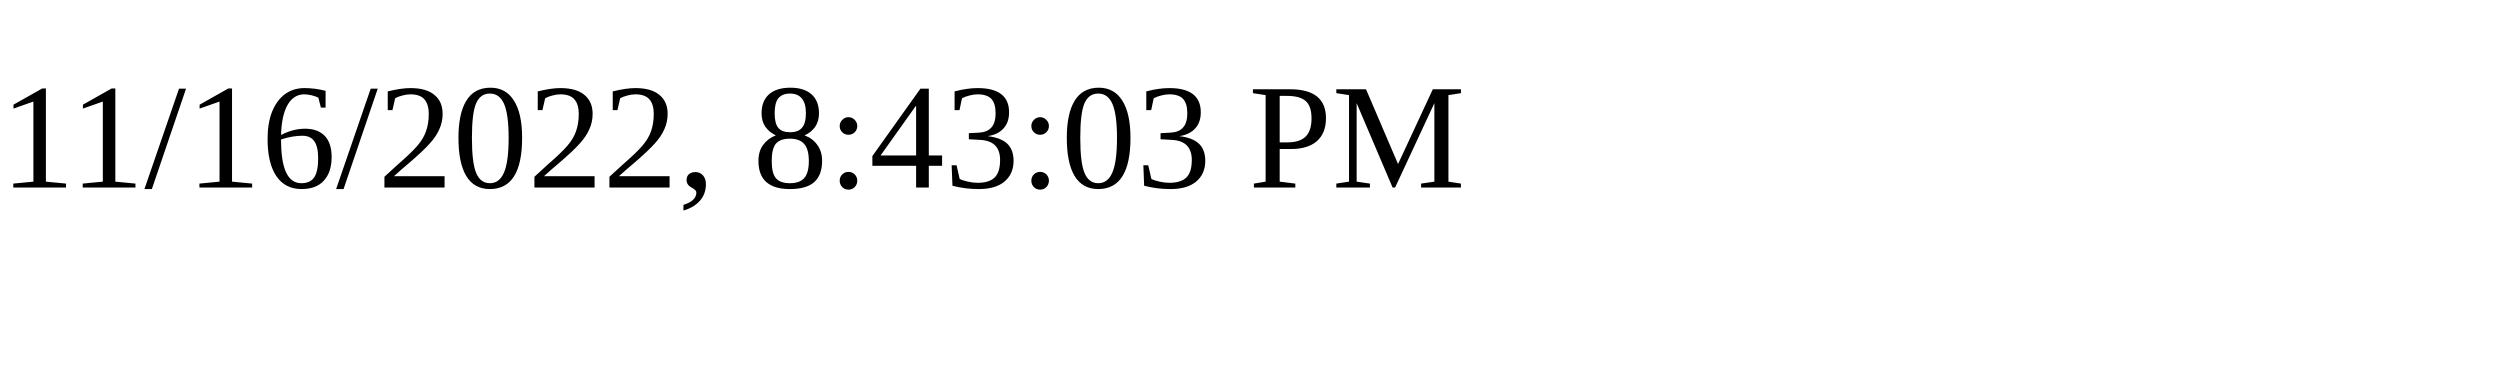
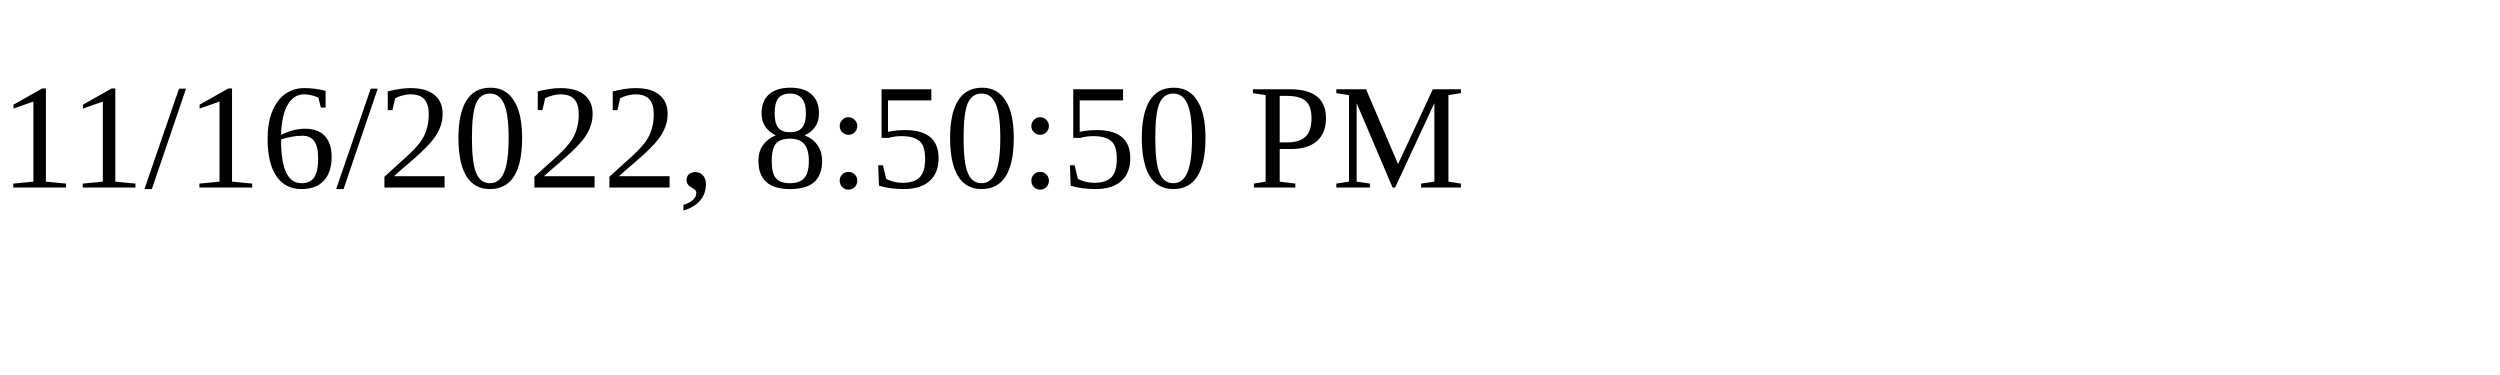
<svg xmlns="http://www.w3.org/2000/svg" height="30" width="200">
-   <text x="0" y="15">11/16/2022, 8:43:03 PM</text>
+   <text x="0" y="15">11/16/2022, 8:50:50 PM</text>
</svg>
